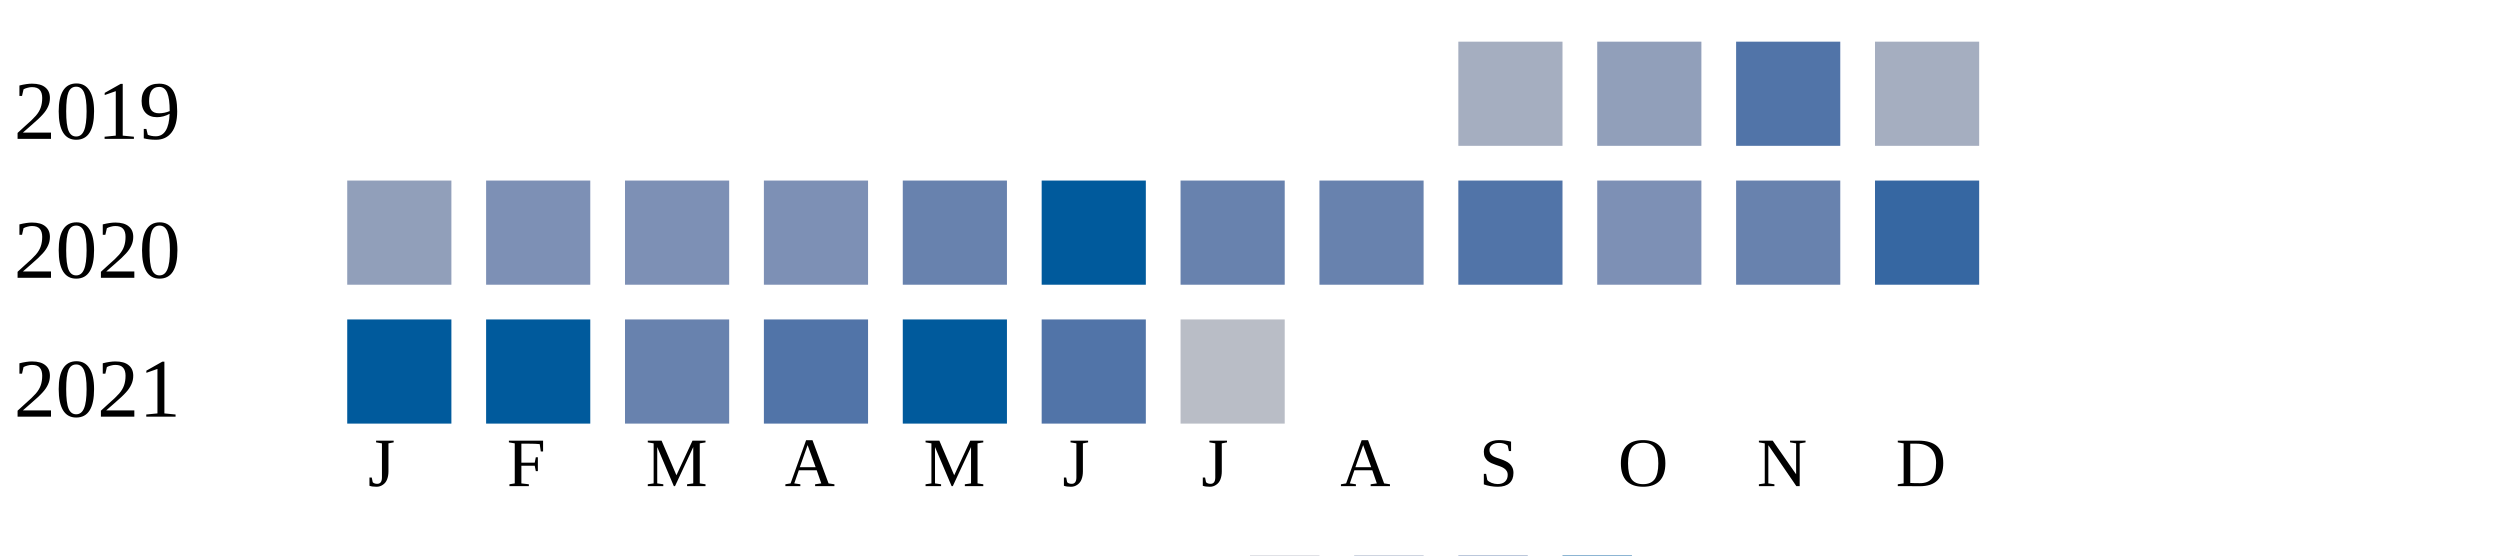
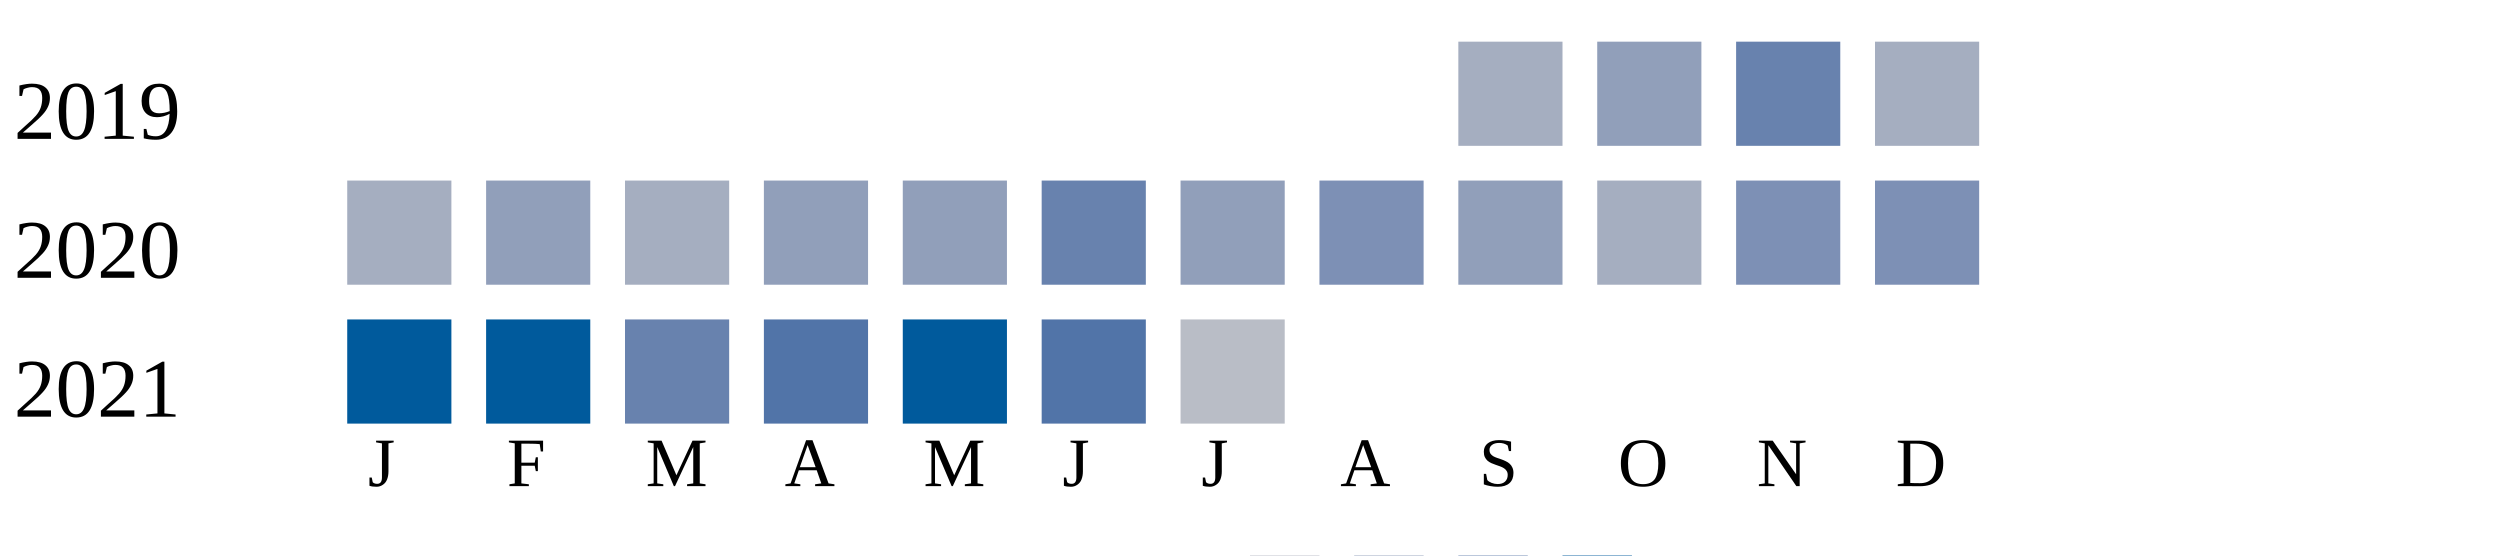
<svg xmlns="http://www.w3.org/2000/svg" width="360" height="80">
  <g transform="translate(0 0)">
    <text x="2" y="20">2019</text>
    <rect x="210" y="6" width="15" height="15" fill="#a5aec0" />
    <rect x="230" y="6" width="15" height="15" fill="#919fba" />
-     <rect x="250" y="6" width="15" height="15" fill="#5174a8" />
+     <rect x="250" y="6" width="15" height="15" fill="#6882ae" />
    <rect x="270" y="6" width="15" height="15" fill="#a5aec0" />
  </g>
  <g transform="translate(0 20)">
    <text x="2" y="20">2020</text>
-     <rect x="50" y="6" width="15" height="15" fill="#919fba" />
-     <rect x="70" y="6" width="15" height="15" fill="#7d90b5" />
-     <rect x="90" y="6" width="15" height="15" fill="#7d90b5" />
-     <rect x="110" y="6" width="15" height="15" fill="#7d90b5" />
-     <rect x="130" y="6" width="15" height="15" fill="#6882ae" />
-     <rect x="150" y="6" width="15" height="15" fill="#005a9c" />
-     <rect x="170" y="6" width="15" height="15" fill="#6882ae" />
-     <rect x="190" y="6" width="15" height="15" fill="#6882ae" />
-     <rect x="210" y="6" width="15" height="15" fill="#5174a8" />
-     <rect x="230" y="6" width="15" height="15" fill="#7d90b5" />
-     <rect x="250" y="6" width="15" height="15" fill="#6882ae" />
-     <rect x="270" y="6" width="15" height="15" fill="#3667a2" />
+     <rect x="50" y="6" width="15" height="15" fill="#a5aec0" />
+     <rect x="70" y="6" width="15" height="15" fill="#919fba" />
+     <rect x="90" y="6" width="15" height="15" fill="#a5aec0" />
+     <rect x="110" y="6" width="15" height="15" fill="#919fba" />
+     <rect x="130" y="6" width="15" height="15" fill="#919fba" />
+     <rect x="150" y="6" width="15" height="15" fill="#6882ae" />
+     <rect x="170" y="6" width="15" height="15" fill="#919fba" />
+     <rect x="190" y="6" width="15" height="15" fill="#7d90b5" />
+     <rect x="210" y="6" width="15" height="15" fill="#919fba" />
+     <rect x="230" y="6" width="15" height="15" fill="#a5aec0" />
+     <rect x="250" y="6" width="15" height="15" fill="#7d90b5" />
+     <rect x="270" y="6" width="15" height="15" fill="#7d90b5" />
  </g>
  <g transform="translate(0 40)">
    <text x="2" y="20">2021</text>
    <rect x="50" y="6" width="15" height="15" fill="#005a9c" />
    <rect x="70" y="6" width="15" height="15" fill="#005a9c" />
    <rect x="90" y="6" width="15" height="15" fill="#6882ae" />
    <rect x="110" y="6" width="15" height="15" fill="#5174a8" />
    <rect x="130" y="6" width="15" height="15" fill="#005a9c" />
    <rect x="150" y="6" width="15" height="15" fill="#5174a8" />
    <rect x="170" y="6" width="15" height="15" fill="#b9bdc6" />
  </g>
  <text style="font-size: 10px; text-align: center" x="53" y="70">J</text>
  <text style="font-size: 10px; text-align: center" x="73" y="70">F</text>
  <text style="font-size: 10px; text-align: center" x="93" y="70">M</text>
  <text style="font-size: 10px; text-align: center" x="113" y="70">A</text>
  <text style="font-size: 10px; text-align: center" x="133" y="70">M</text>
  <text style="font-size: 10px; text-align: center" x="153" y="70">J</text>
  <text style="font-size: 10px; text-align: center" x="173" y="70">J</text>
  <text style="font-size: 10px; text-align: center" x="193" y="70">A</text>
  <text style="font-size: 10px; text-align: center" x="213" y="70">S</text>
  <text style="font-size: 10px; text-align: center" x="233" y="70">O</text>
  <text style="font-size: 10px; text-align: center" x="253" y="70">N</text>
  <text style="font-size: 10px; text-align: center" x="273" y="70">D</text>
  <text style="font-size: 10px;" x="155" y="89">Less</text>
  <rect fill="#b9bdc6" width="10" height="10" x="180" y="80" />
  <rect fill="#919fba" width="10" height="10" x="195" y="80" />
  <rect fill="#6882ae" width="10" height="10" x="210" y="80" />
  <rect fill="#005a9c" width="10" height="10" x="225" y="80" />
  <text x="240" y="89" style="font-size: 10px;">More</text>
</svg>
